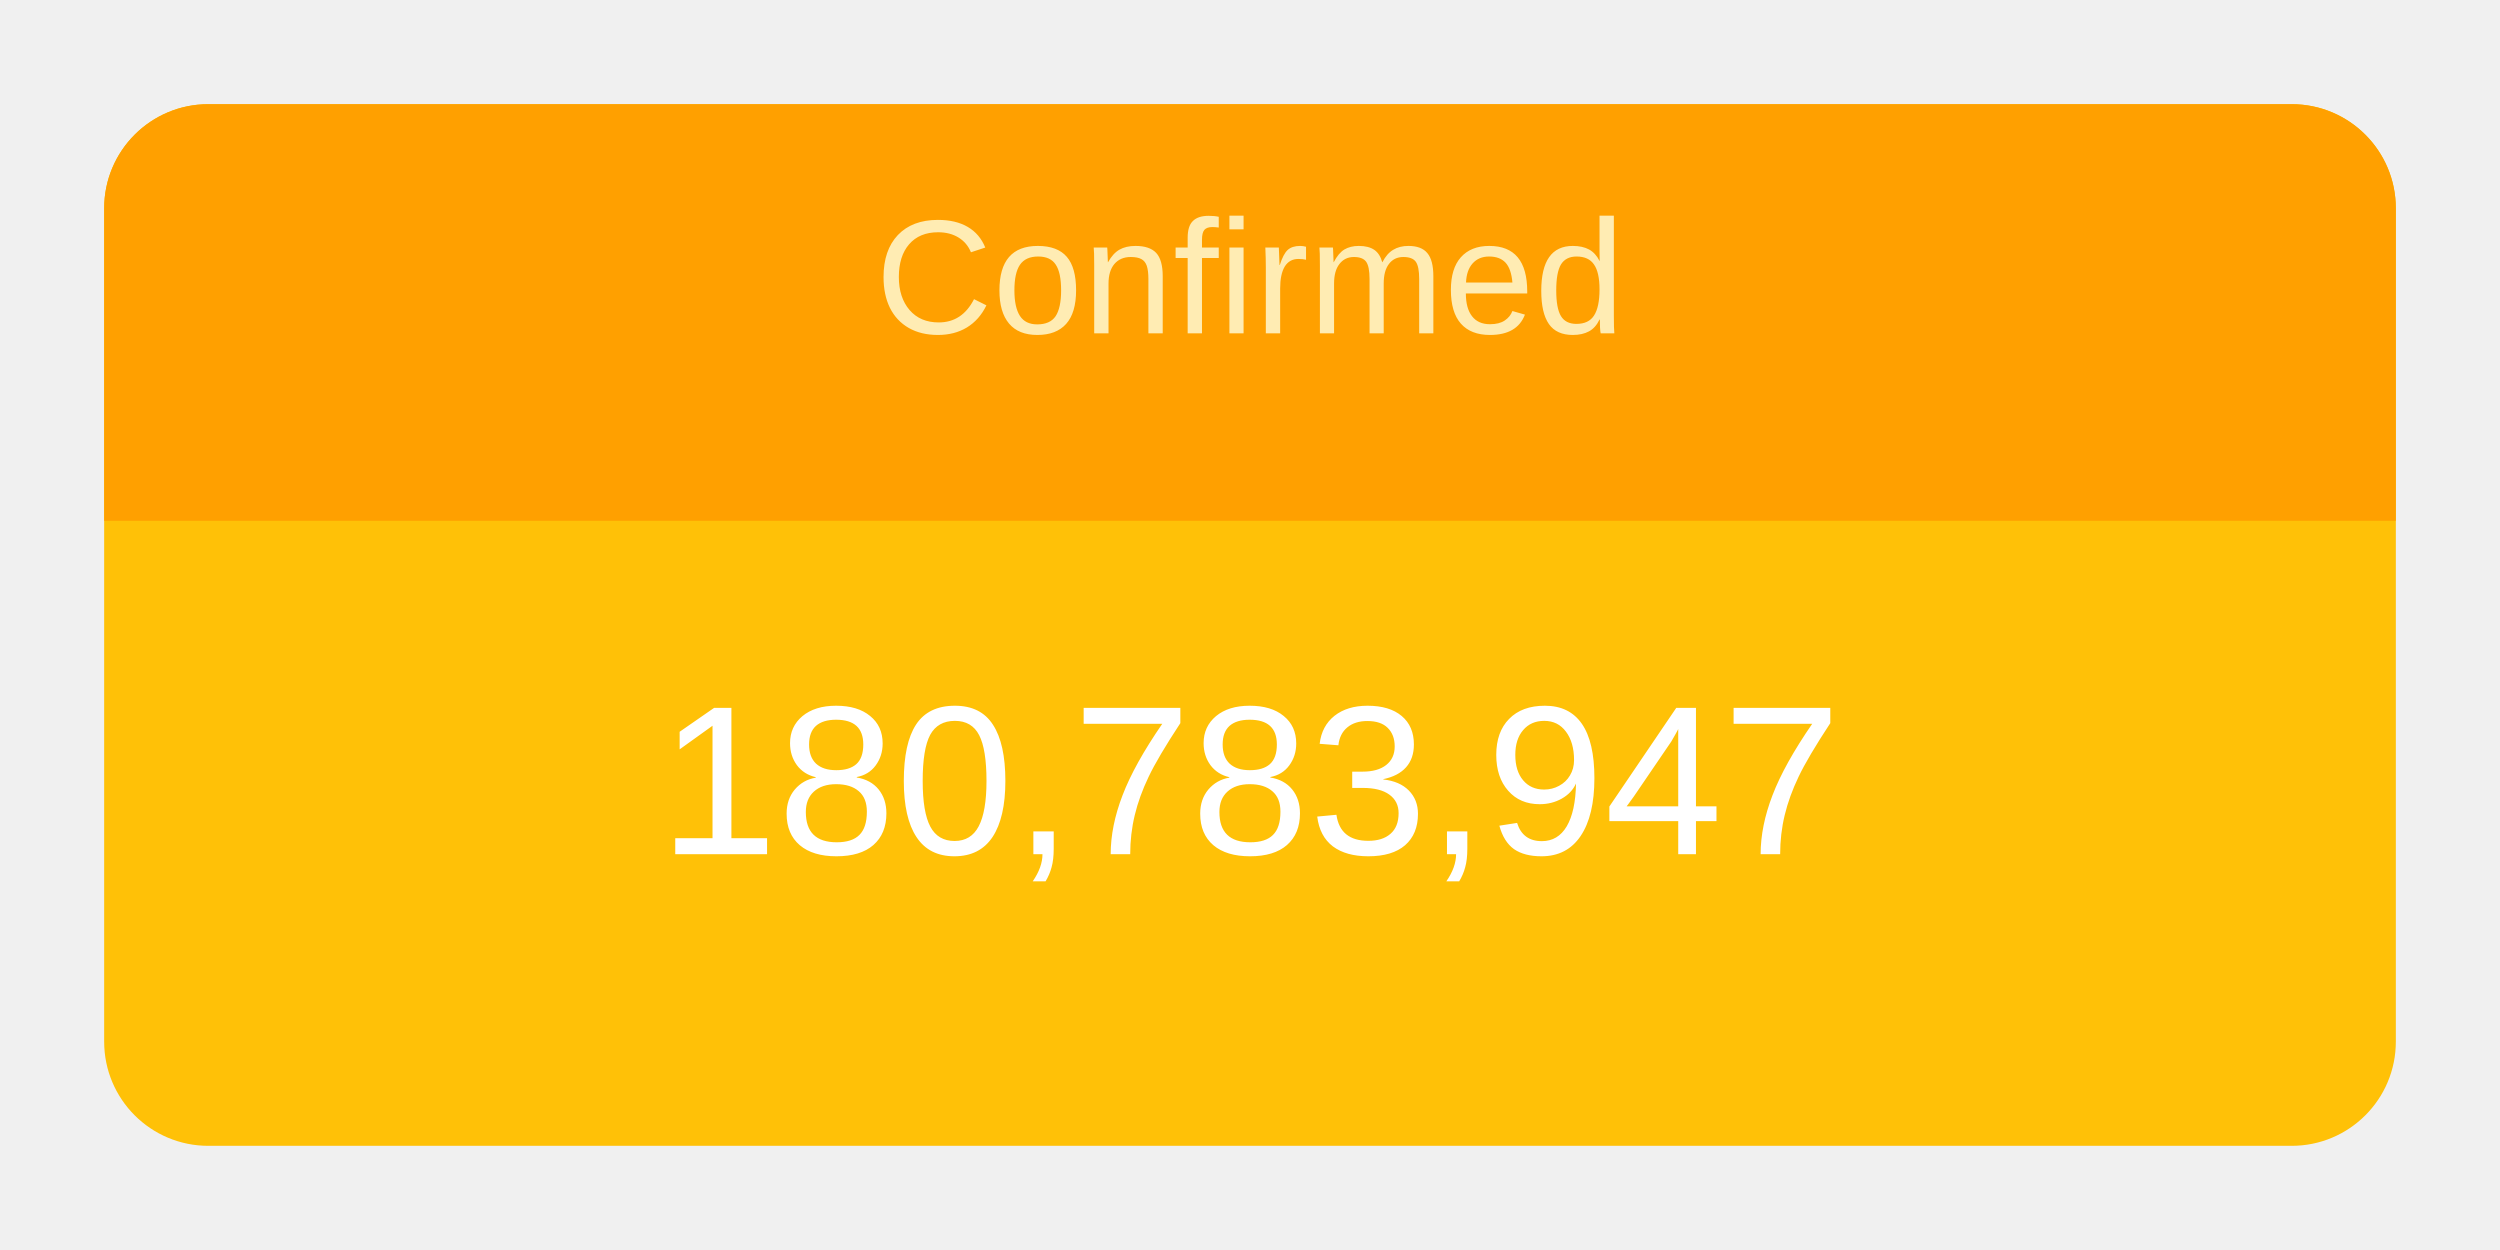
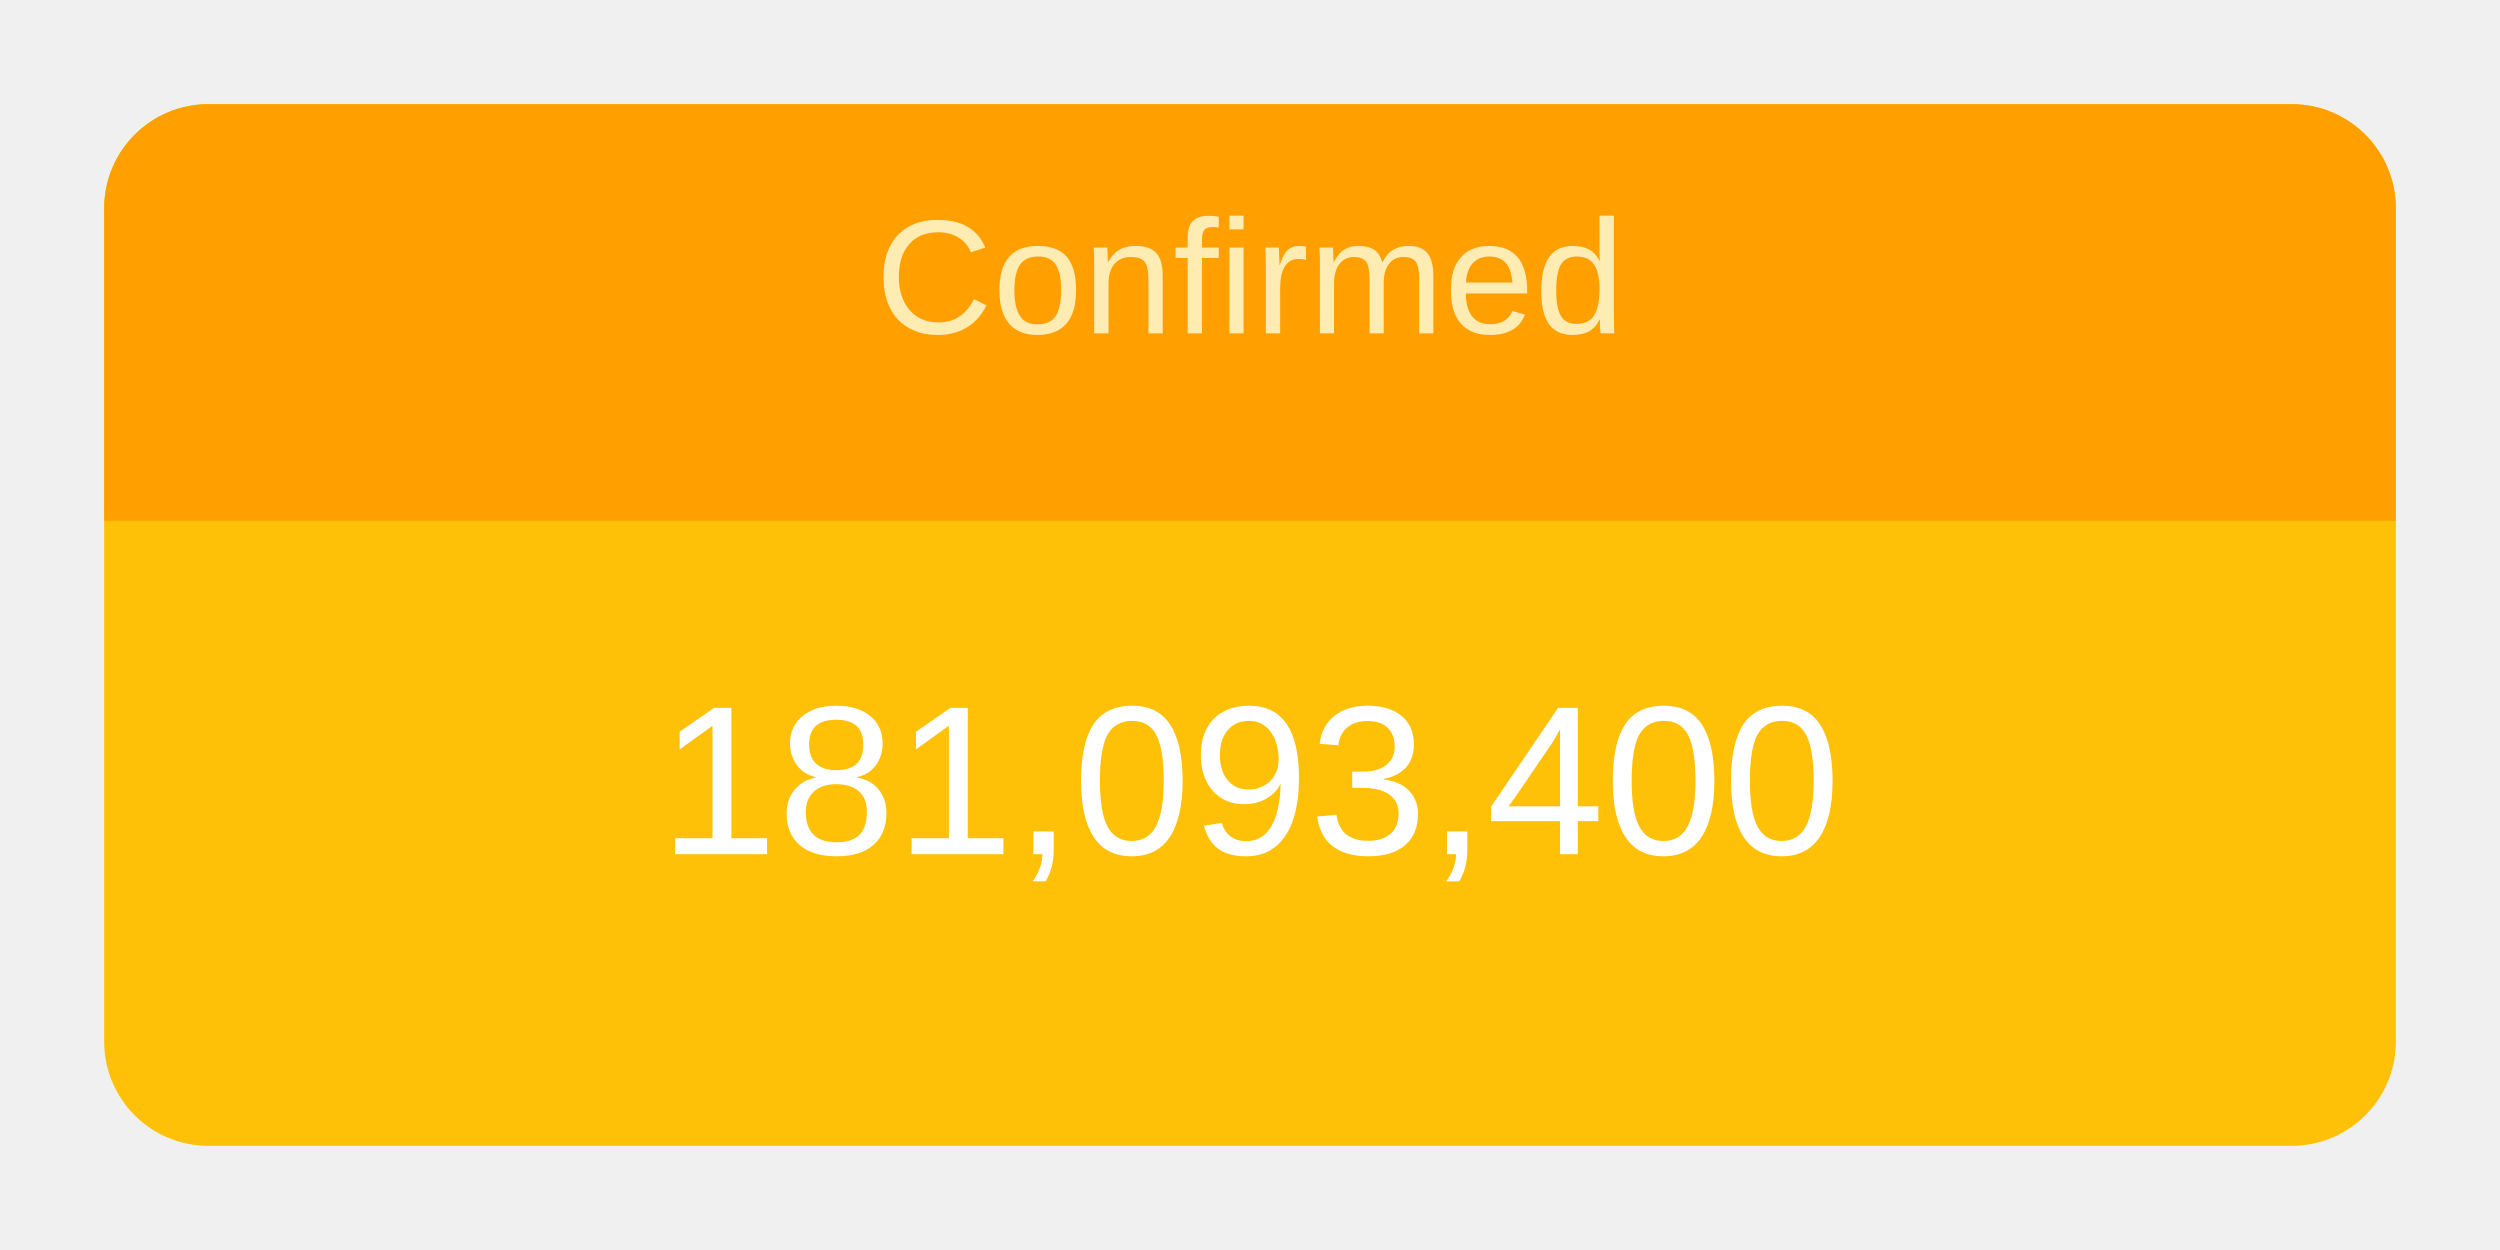
<svg xmlns="http://www.w3.org/2000/svg" height="120" viewBox="" width="240">
  <g transform="translate(10,10)">
    <rect rx="10" ry="10" width="220" height="100" style="fill: #ffc107; stroke-width: 5;" />
    <svg width="220" height="100">
      <text x="50%" y="72%" alignment-baseline="middle" text-anchor="middle" fill="white" font-size="1.7em" font-family="Arial, Helvetica, sans-serif">
-         180,783,947
+         181,093,400
      </text>
    </svg>
    <path fill="#FFA000" d=" M 210 0              a 10 10 0 0 1 10 10              v 30             h-220             v-30             a 10 10 0 0 1 10 -10" />
    <svg width="220" height="40">
      <text x="50%" y="55%" alignment-baseline="middle" text-anchor="middle" fill="#FFECB3" font-size="1.3em" font-family="Arial, Helvetica, sans-serif">
        Confirmed
      </text>
    </svg>
  </g>
</svg>
